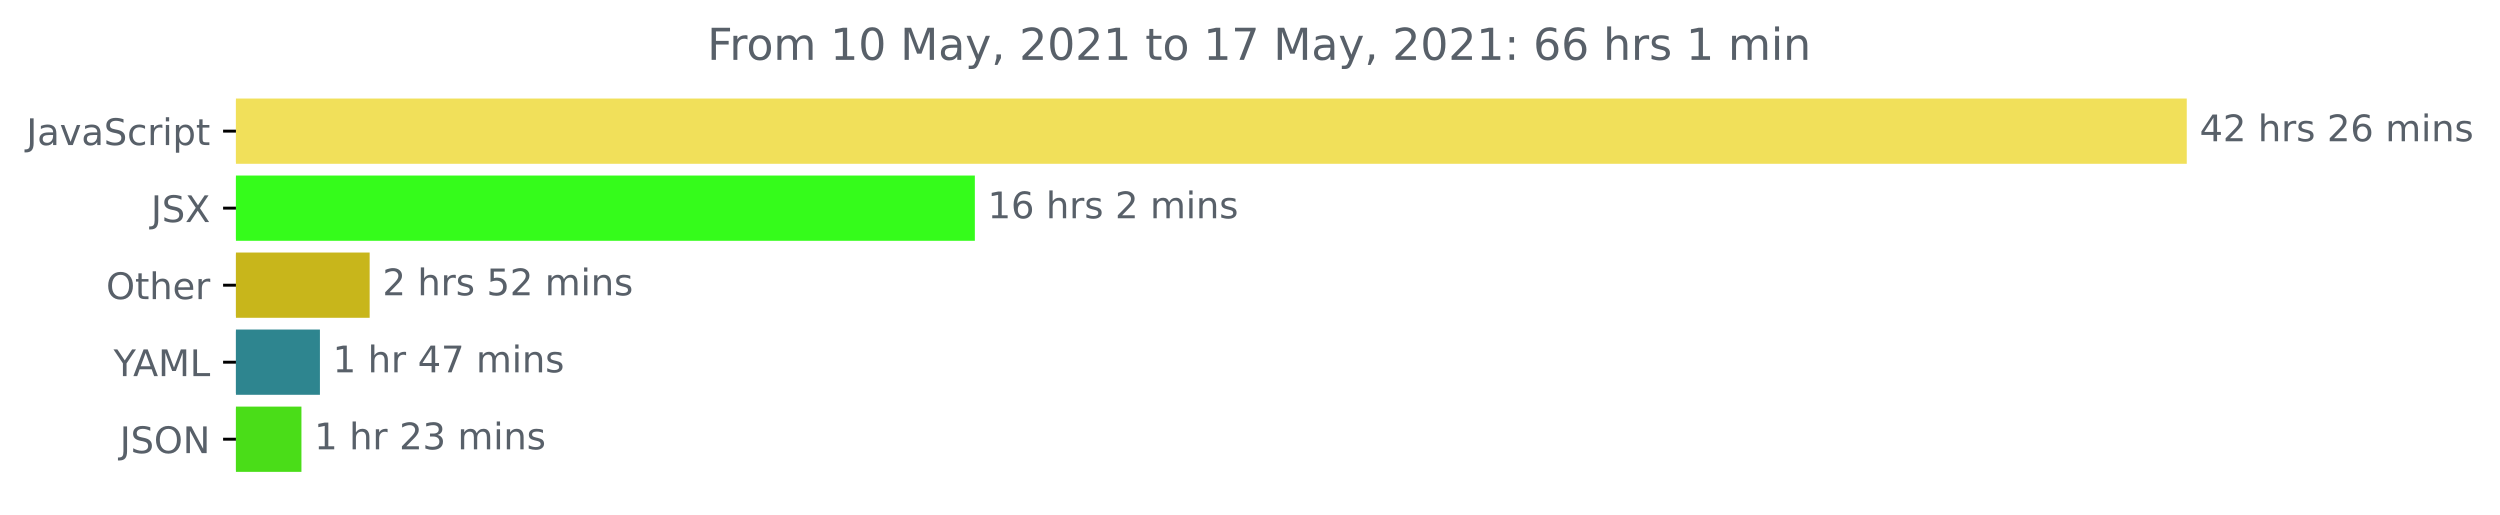
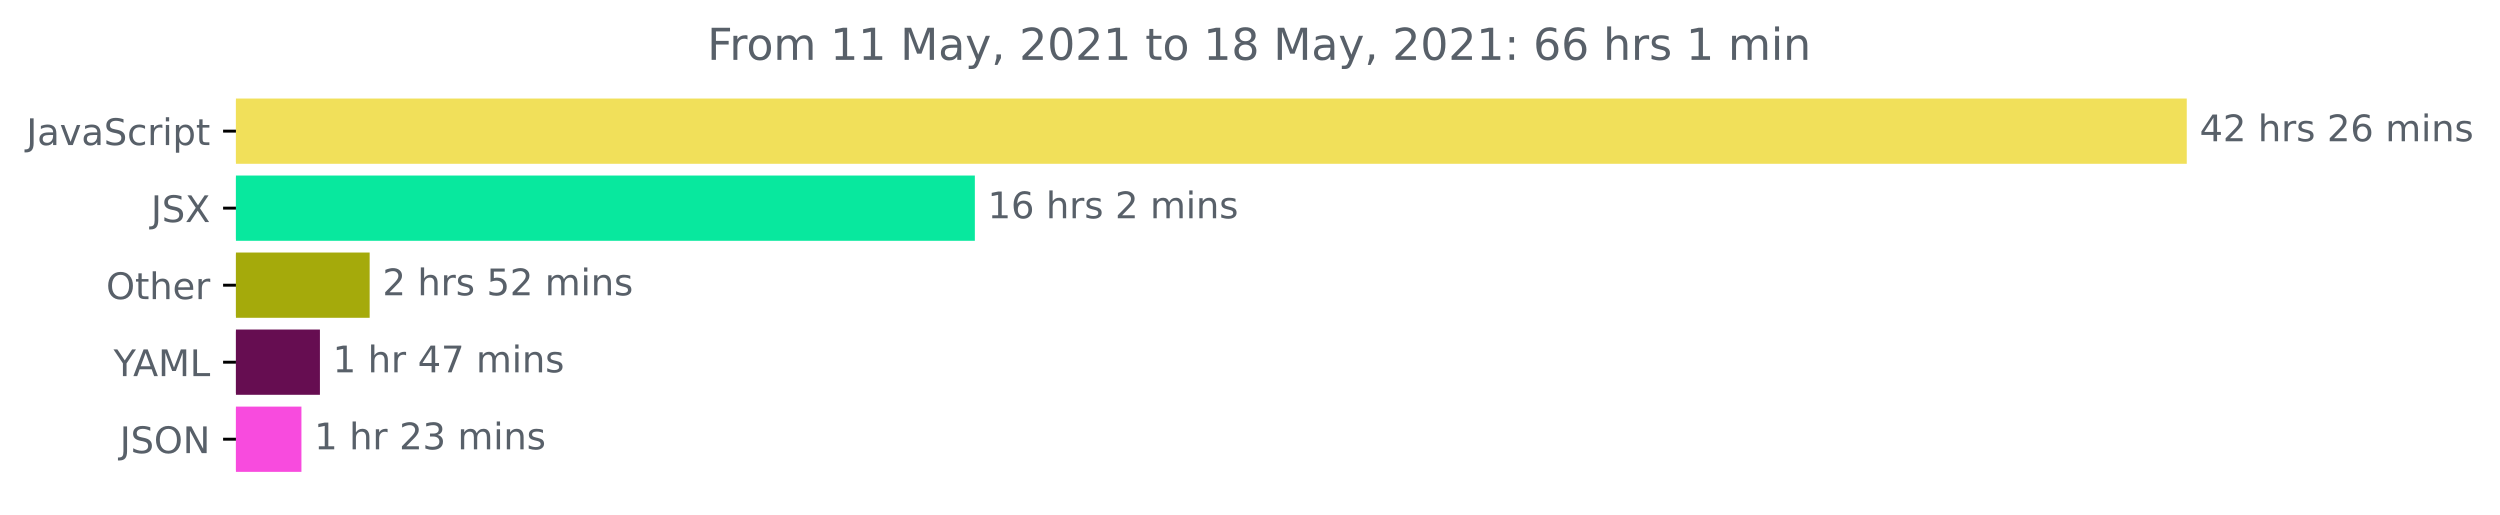
<svg xmlns="http://www.w3.org/2000/svg" xmlns:xlink="http://www.w3.org/1999/xlink" height="140.398pt" version="1.1" viewBox="0 0 681.666 140.398" width="681.666pt">
  <defs>
    <style type="text/css">*{stroke-linecap:butt;stroke-linejoin:round;}</style>
  </defs>
  <g id="figure_1">
    <g id="patch_1">
      <path d="M -0 140.398  L 681.666 140.398  L 681.666 0  L -0 0  z " style="fill:none;" />
    </g>
    <g id="axes_1">
      <g id="patch_2">
-         <path clip-path="url(#pd69108b642)" d="M 64.33 27.358  L 595.758 27.358  L 595.758 44.158  L 64.33 44.158  z " style="fill:#f1e05a;stroke:#f1e05a;stroke-linejoin:miter;" />
+         <path clip-path="url(#pf27c5fb9df)" d="M 64.33 27.358  L 595.758 27.358  L 595.758 44.158  L 64.33 44.158  z " style="fill:#f1e05a;stroke:#f1e05a;stroke-linejoin:miter;" />
      </g>
      <g id="patch_3">
-         <path clip-path="url(#pd69108b642)" d="M 64.33 48.358  L 265.31 48.358  L 265.31 65.158  L 64.33 65.158  z " style="fill:#35fc1b;stroke:#35fc1b;stroke-linejoin:miter;" />
+         <path clip-path="url(#pf27c5fb9df)" d="M 64.33 48.358  L 265.31 48.358  L 265.31 65.158  L 64.33 65.158  z " style="fill:#08e89e;stroke:#08e89e;stroke-linejoin:miter;" />
      </g>
      <g id="patch_4">
-         <path clip-path="url(#pd69108b642)" d="M 64.33 69.358  L 100.293 69.358  L 100.293 86.158  L 64.33 86.158  z " style="fill:#c8b61b;stroke:#c8b61b;stroke-linejoin:miter;" />
+         <path clip-path="url(#pf27c5fb9df)" d="M 64.33 69.358  L 100.293 69.358  L 100.293 86.158  L 64.33 86.158  z " style="fill:#a5aa0b;stroke:#a5aa0b;stroke-linejoin:miter;" />
      </g>
      <g id="patch_5">
-         <path clip-path="url(#pd69108b642)" d="M 64.33 90.358  L 86.734 90.358  L 86.734 107.158  L 64.33 107.158  z " style="fill:#2e858f;stroke:#2e858f;stroke-linejoin:miter;" />
+         <path clip-path="url(#pf27c5fb9df)" d="M 64.33 90.358  L 86.734 90.358  L 86.734 107.158  L 64.33 107.158  z " style="fill:#660d51;stroke:#660d51;stroke-linejoin:miter;" />
      </g>
      <g id="patch_6">
-         <path clip-path="url(#pd69108b642)" d="M 64.33 111.358  L 81.691 111.358  L 81.691 128.158  L 64.33 128.158  z " style="fill:#4add18;stroke:#4add18;stroke-linejoin:miter;" />
+         <path clip-path="url(#pf27c5fb9df)" d="M 64.33 111.358  L 81.691 111.358  L 81.691 128.158  L 64.33 128.158  z " style="fill:#f84bde;stroke:#f84bde;stroke-linejoin:miter;" />
      </g>
      <g id="matplotlib.axis_1" />
      <g id="matplotlib.axis_2">
        <g id="ytick_1">
          <g id="line2d_1">
            <defs>
-               <path d="M 0 0  L -3.5 0  " id="mb75c662d87" style="stroke:#000000;stroke-width:0.8;" />
+               <path d="M 0 0  L -3.5 0  " id="mca0a05290e" style="stroke:#000000;stroke-width:0.8;" />
            </defs>
            <g>
-               <use style="stroke:#000000;stroke-width:0.8;" x="64.33" xlink:href="#mb75c662d87" y="35.758" />
+               <use style="stroke:#000000;stroke-width:0.8;" x="64.33" xlink:href="#mca0a05290e" y="35.758" />
            </g>
          </g>
          <g id="text_1">
            <g style="fill:#586069;" transform="translate(7.2 39.55734)scale(0.1 -0.1)">
              <defs>
                <path d="M 628 4666  L 1259 4666  L 1259 325  Q 1259 -519 939 -900  Q 619 -1281 -91 -1281  L -331 -1281  L -331 -750  L -134 -750  Q 284 -750 456 -515  Q 628 -281 628 325  L 628 4666  z " id="DejaVuSans-4a" transform="scale(0.015625)" />
                <path d="M 2194 1759  Q 1497 1759 1228 1600  Q 959 1441 959 1056  Q 959 750 1161 570  Q 1363 391 1709 391  Q 2188 391 2477 730  Q 2766 1069 2766 1631  L 2766 1759  L 2194 1759  z M 3341 1997  L 3341 0  L 2766 0  L 2766 531  Q 2569 213 2275 61  Q 1981 -91 1556 -91  Q 1019 -91 701 211  Q 384 513 384 1019  Q 384 1609 779 1909  Q 1175 2209 1959 2209  L 2766 2209  L 2766 2266  Q 2766 2663 2505 2880  Q 2244 3097 1772 3097  Q 1472 3097 1187 3025  Q 903 2953 641 2809  L 641 3341  Q 956 3463 1253 3523  Q 1550 3584 1831 3584  Q 2591 3584 2966 3190  Q 3341 2797 3341 1997  z " id="DejaVuSans-61" transform="scale(0.015625)" />
                <path d="M 191 3500  L 800 3500  L 1894 563  L 2988 3500  L 3597 3500  L 2284 0  L 1503 0  L 191 3500  z " id="DejaVuSans-76" transform="scale(0.015625)" />
                <path d="M 3425 4513  L 3425 3897  Q 3066 4069 2747 4153  Q 2428 4238 2131 4238  Q 1616 4238 1336 4038  Q 1056 3838 1056 3469  Q 1056 3159 1242 3001  Q 1428 2844 1947 2747  L 2328 2669  Q 3034 2534 3370 2195  Q 3706 1856 3706 1288  Q 3706 609 3251 259  Q 2797 -91 1919 -91  Q 1588 -91 1214 -16  Q 841 59 441 206  L 441 856  Q 825 641 1194 531  Q 1563 422 1919 422  Q 2459 422 2753 634  Q 3047 847 3047 1241  Q 3047 1584 2836 1778  Q 2625 1972 2144 2069  L 1759 2144  Q 1053 2284 737 2584  Q 422 2884 422 3419  Q 422 4038 858 4394  Q 1294 4750 2059 4750  Q 2388 4750 2728 4690  Q 3069 4631 3425 4513  z " id="DejaVuSans-53" transform="scale(0.015625)" />
                <path d="M 3122 3366  L 3122 2828  Q 2878 2963 2633 3030  Q 2388 3097 2138 3097  Q 1578 3097 1268 2742  Q 959 2388 959 1747  Q 959 1106 1268 751  Q 1578 397 2138 397  Q 2388 397 2633 464  Q 2878 531 3122 666  L 3122 134  Q 2881 22 2623 -34  Q 2366 -91 2075 -91  Q 1284 -91 818 406  Q 353 903 353 1747  Q 353 2603 823 3093  Q 1294 3584 2113 3584  Q 2378 3584 2631 3529  Q 2884 3475 3122 3366  z " id="DejaVuSans-63" transform="scale(0.015625)" />
                <path d="M 2631 2963  Q 2534 3019 2420 3045  Q 2306 3072 2169 3072  Q 1681 3072 1420 2755  Q 1159 2438 1159 1844  L 1159 0  L 581 0  L 581 3500  L 1159 3500  L 1159 2956  Q 1341 3275 1631 3429  Q 1922 3584 2338 3584  Q 2397 3584 2469 3576  Q 2541 3569 2628 3553  L 2631 2963  z " id="DejaVuSans-72" transform="scale(0.015625)" />
                <path d="M 603 3500  L 1178 3500  L 1178 0  L 603 0  L 603 3500  z M 603 4863  L 1178 4863  L 1178 4134  L 603 4134  L 603 4863  z " id="DejaVuSans-69" transform="scale(0.015625)" />
                <path d="M 1159 525  L 1159 -1331  L 581 -1331  L 581 3500  L 1159 3500  L 1159 2969  Q 1341 3281 1617 3432  Q 1894 3584 2278 3584  Q 2916 3584 3314 3078  Q 3713 2572 3713 1747  Q 3713 922 3314 415  Q 2916 -91 2278 -91  Q 1894 -91 1617 61  Q 1341 213 1159 525  z M 3116 1747  Q 3116 2381 2855 2742  Q 2594 3103 2138 3103  Q 1681 3103 1420 2742  Q 1159 2381 1159 1747  Q 1159 1113 1420 752  Q 1681 391 2138 391  Q 2594 391 2855 752  Q 3116 1113 3116 1747  z " id="DejaVuSans-70" transform="scale(0.015625)" />
                <path d="M 1172 4494  L 1172 3500  L 2356 3500  L 2356 3053  L 1172 3053  L 1172 1153  Q 1172 725 1289 603  Q 1406 481 1766 481  L 2356 481  L 2356 0  L 1766 0  Q 1100 0 847 248  Q 594 497 594 1153  L 594 3053  L 172 3053  L 172 3500  L 594 3500  L 594 4494  L 1172 4494  z " id="DejaVuSans-74" transform="scale(0.015625)" />
              </defs>
              <use xlink:href="#DejaVuSans-4a" />
              <use x="29.492" xlink:href="#DejaVuSans-61" />
              <use x="90.771" xlink:href="#DejaVuSans-76" />
              <use x="149.951" xlink:href="#DejaVuSans-61" />
              <use x="211.23" xlink:href="#DejaVuSans-53" />
              <use x="274.707" xlink:href="#DejaVuSans-63" />
              <use x="329.688" xlink:href="#DejaVuSans-72" />
              <use x="370.801" xlink:href="#DejaVuSans-69" />
              <use x="398.584" xlink:href="#DejaVuSans-70" />
              <use x="462.061" xlink:href="#DejaVuSans-74" />
            </g>
          </g>
        </g>
        <g id="ytick_2">
          <g id="line2d_2">
            <g>
-               <use style="stroke:#000000;stroke-width:0.8;" x="64.33" xlink:href="#mb75c662d87" y="56.758" />
+               <use style="stroke:#000000;stroke-width:0.8;" x="64.33" xlink:href="#mca0a05290e" y="56.758" />
            </g>
          </g>
          <g id="text_2">
            <g style="fill:#586069;" transform="translate(41.18125 60.55734)scale(0.1 -0.1)">
              <defs>
                <path d="M 403 4666  L 1081 4666  L 2241 2931  L 3406 4666  L 4084 4666  L 2584 2425  L 4184 0  L 3506 0  L 2194 1984  L 872 0  L 191 0  L 1856 2491  L 403 4666  z " id="DejaVuSans-58" transform="scale(0.015625)" />
              </defs>
              <use xlink:href="#DejaVuSans-4a" />
              <use x="29.492" xlink:href="#DejaVuSans-53" />
              <use x="92.969" xlink:href="#DejaVuSans-58" />
            </g>
          </g>
        </g>
        <g id="ytick_3">
          <g id="line2d_3">
            <g>
-               <use style="stroke:#000000;stroke-width:0.8;" x="64.33" xlink:href="#mb75c662d87" y="77.758" />
+               <use style="stroke:#000000;stroke-width:0.8;" x="64.33" xlink:href="#mca0a05290e" y="77.758" />
            </g>
          </g>
          <g id="text_3">
            <g style="fill:#586069;" transform="translate(28.93594 81.55734)scale(0.1 -0.1)">
              <defs>
                <path d="M 2522 4238  Q 1834 4238 1429 3725  Q 1025 3213 1025 2328  Q 1025 1447 1429 934  Q 1834 422 2522 422  Q 3209 422 3611 934  Q 4013 1447 4013 2328  Q 4013 3213 3611 3725  Q 3209 4238 2522 4238  z M 2522 4750  Q 3503 4750 4090 4092  Q 4678 3434 4678 2328  Q 4678 1225 4090 567  Q 3503 -91 2522 -91  Q 1538 -91 948 565  Q 359 1222 359 2328  Q 359 3434 948 4092  Q 1538 4750 2522 4750  z " id="DejaVuSans-4f" transform="scale(0.015625)" />
                <path d="M 3513 2113  L 3513 0  L 2938 0  L 2938 2094  Q 2938 2591 2744 2837  Q 2550 3084 2163 3084  Q 1697 3084 1428 2787  Q 1159 2491 1159 1978  L 1159 0  L 581 0  L 581 4863  L 1159 4863  L 1159 2956  Q 1366 3272 1645 3428  Q 1925 3584 2291 3584  Q 2894 3584 3203 3211  Q 3513 2838 3513 2113  z " id="DejaVuSans-68" transform="scale(0.015625)" />
                <path d="M 3597 1894  L 3597 1613  L 953 1613  Q 991 1019 1311 708  Q 1631 397 2203 397  Q 2534 397 2845 478  Q 3156 559 3463 722  L 3463 178  Q 3153 47 2828 -22  Q 2503 -91 2169 -91  Q 1331 -91 842 396  Q 353 884 353 1716  Q 353 2575 817 3079  Q 1281 3584 2069 3584  Q 2775 3584 3186 3129  Q 3597 2675 3597 1894  z M 3022 2063  Q 3016 2534 2758 2815  Q 2500 3097 2075 3097  Q 1594 3097 1305 2825  Q 1016 2553 972 2059  L 3022 2063  z " id="DejaVuSans-65" transform="scale(0.015625)" />
              </defs>
              <use xlink:href="#DejaVuSans-4f" />
              <use x="78.711" xlink:href="#DejaVuSans-74" />
              <use x="117.92" xlink:href="#DejaVuSans-68" />
              <use x="181.299" xlink:href="#DejaVuSans-65" />
              <use x="242.822" xlink:href="#DejaVuSans-72" />
            </g>
          </g>
        </g>
        <g id="ytick_4">
          <g id="line2d_4">
            <g>
-               <use style="stroke:#000000;stroke-width:0.8;" x="64.33" xlink:href="#mb75c662d87" y="98.758" />
+               <use style="stroke:#000000;stroke-width:0.8;" x="64.33" xlink:href="#mca0a05290e" y="98.758" />
            </g>
          </g>
          <g id="text_4">
            <g style="fill:#586069;" transform="translate(30.95625 102.5573)scale(0.1 -0.1)">
              <defs>
                <path d="M -13 4666  L 666 4666  L 1959 2747  L 3244 4666  L 3922 4666  L 2272 2222  L 2272 0  L 1638 0  L 1638 2222  L -13 4666  z " id="DejaVuSans-59" transform="scale(0.015625)" />
                <path d="M 2188 4044  L 1331 1722  L 3047 1722  L 2188 4044  z M 1831 4666  L 2547 4666  L 4325 0  L 3669 0  L 3244 1197  L 1141 1197  L 716 0  L 50 0  L 1831 4666  z " id="DejaVuSans-41" transform="scale(0.015625)" />
                <path d="M 628 4666  L 1569 4666  L 2759 1491  L 3956 4666  L 4897 4666  L 4897 0  L 4281 0  L 4281 4097  L 3078 897  L 2444 897  L 1241 4097  L 1241 0  L 628 0  L 628 4666  z " id="DejaVuSans-4d" transform="scale(0.015625)" />
                <path d="M 628 4666  L 1259 4666  L 1259 531  L 3531 531  L 3531 0  L 628 0  L 628 4666  z " id="DejaVuSans-4c" transform="scale(0.015625)" />
              </defs>
              <use xlink:href="#DejaVuSans-59" />
              <use x="53.334" xlink:href="#DejaVuSans-41" />
              <use x="121.742" xlink:href="#DejaVuSans-4d" />
              <use x="208.021" xlink:href="#DejaVuSans-4c" />
            </g>
          </g>
        </g>
        <g id="ytick_5">
          <g id="line2d_5">
            <g>
-               <use style="stroke:#000000;stroke-width:0.8;" x="64.33" xlink:href="#mb75c662d87" y="119.758" />
+               <use style="stroke:#000000;stroke-width:0.8;" x="64.33" xlink:href="#mca0a05290e" y="119.758" />
            </g>
          </g>
          <g id="text_5">
            <g style="fill:#586069;" transform="translate(32.67813 123.5573)scale(0.1 -0.1)">
              <defs>
                <path d="M 628 4666  L 1478 4666  L 3547 763  L 3547 4666  L 4159 4666  L 4159 0  L 3309 0  L 1241 3903  L 1241 0  L 628 0  L 628 4666  z " id="DejaVuSans-4e" transform="scale(0.015625)" />
              </defs>
              <use xlink:href="#DejaVuSans-4a" />
              <use x="29.492" xlink:href="#DejaVuSans-53" />
              <use x="92.969" xlink:href="#DejaVuSans-4f" />
              <use x="171.68" xlink:href="#DejaVuSans-4e" />
            </g>
          </g>
        </g>
      </g>
      <g id="text_6">
        <g style="fill:#586069;" transform="translate(599.7583 38.5175)scale(0.1 -0.1)">
          <defs>
            <path d="M 2419 4116  L 825 1625  L 2419 1625  L 2419 4116  z M 2253 4666  L 3047 4666  L 3047 1625  L 3713 1625  L 3713 1100  L 3047 1100  L 3047 0  L 2419 0  L 2419 1100  L 313 1100  L 313 1709  L 2253 4666  z " id="DejaVuSans-34" transform="scale(0.015625)" />
            <path d="M 1228 531  L 3431 531  L 3431 0  L 469 0  L 469 531  Q 828 903 1448 1529  Q 2069 2156 2228 2338  Q 2531 2678 2651 2914  Q 2772 3150 2772 3378  Q 2772 3750 2511 3984  Q 2250 4219 1831 4219  Q 1534 4219 1204 4116  Q 875 4013 500 3803  L 500 4441  Q 881 4594 1212 4672  Q 1544 4750 1819 4750  Q 2544 4750 2975 4387  Q 3406 4025 3406 3419  Q 3406 3131 3298 2873  Q 3191 2616 2906 2266  Q 2828 2175 2409 1742  Q 1991 1309 1228 531  z " id="DejaVuSans-32" transform="scale(0.015625)" />
            <path id="DejaVuSans-20" transform="scale(0.015625)" />
            <path d="M 2834 3397  L 2834 2853  Q 2591 2978 2328 3040  Q 2066 3103 1784 3103  Q 1356 3103 1142 2972  Q 928 2841 928 2578  Q 928 2378 1081 2264  Q 1234 2150 1697 2047  L 1894 2003  Q 2506 1872 2764 1633  Q 3022 1394 3022 966  Q 3022 478 2636 193  Q 2250 -91 1575 -91  Q 1294 -91 989 -36  Q 684 19 347 128  L 347 722  Q 666 556 975 473  Q 1284 391 1588 391  Q 1994 391 2212 530  Q 2431 669 2431 922  Q 2431 1156 2273 1281  Q 2116 1406 1581 1522  L 1381 1569  Q 847 1681 609 1914  Q 372 2147 372 2553  Q 372 3047 722 3315  Q 1072 3584 1716 3584  Q 2034 3584 2315 3537  Q 2597 3491 2834 3397  z " id="DejaVuSans-73" transform="scale(0.015625)" />
            <path d="M 2113 2584  Q 1688 2584 1439 2293  Q 1191 2003 1191 1497  Q 1191 994 1439 701  Q 1688 409 2113 409  Q 2538 409 2786 701  Q 3034 994 3034 1497  Q 3034 2003 2786 2293  Q 2538 2584 2113 2584  z M 3366 4563  L 3366 3988  Q 3128 4100 2886 4159  Q 2644 4219 2406 4219  Q 1781 4219 1451 3797  Q 1122 3375 1075 2522  Q 1259 2794 1537 2939  Q 1816 3084 2150 3084  Q 2853 3084 3261 2657  Q 3669 2231 3669 1497  Q 3669 778 3244 343  Q 2819 -91 2113 -91  Q 1303 -91 875 529  Q 447 1150 447 2328  Q 447 3434 972 4092  Q 1497 4750 2381 4750  Q 2619 4750 2861 4703  Q 3103 4656 3366 4563  z " id="DejaVuSans-36" transform="scale(0.015625)" />
            <path d="M 3328 2828  Q 3544 3216 3844 3400  Q 4144 3584 4550 3584  Q 5097 3584 5394 3201  Q 5691 2819 5691 2113  L 5691 0  L 5113 0  L 5113 2094  Q 5113 2597 4934 2840  Q 4756 3084 4391 3084  Q 3944 3084 3684 2787  Q 3425 2491 3425 1978  L 3425 0  L 2847 0  L 2847 2094  Q 2847 2600 2669 2842  Q 2491 3084 2119 3084  Q 1678 3084 1418 2786  Q 1159 2488 1159 1978  L 1159 0  L 581 0  L 581 3500  L 1159 3500  L 1159 2956  Q 1356 3278 1631 3431  Q 1906 3584 2284 3584  Q 2666 3584 2933 3390  Q 3200 3197 3328 2828  z " id="DejaVuSans-6d" transform="scale(0.015625)" />
            <path d="M 3513 2113  L 3513 0  L 2938 0  L 2938 2094  Q 2938 2591 2744 2837  Q 2550 3084 2163 3084  Q 1697 3084 1428 2787  Q 1159 2491 1159 1978  L 1159 0  L 581 0  L 581 3500  L 1159 3500  L 1159 2956  Q 1366 3272 1645 3428  Q 1925 3584 2291 3584  Q 2894 3584 3203 3211  Q 3513 2838 3513 2113  z " id="DejaVuSans-6e" transform="scale(0.015625)" />
          </defs>
          <use xlink:href="#DejaVuSans-34" />
          <use x="63.623" xlink:href="#DejaVuSans-32" />
          <use x="127.246" xlink:href="#DejaVuSans-20" />
          <use x="159.033" xlink:href="#DejaVuSans-68" />
          <use x="222.412" xlink:href="#DejaVuSans-72" />
          <use x="263.525" xlink:href="#DejaVuSans-73" />
          <use x="315.625" xlink:href="#DejaVuSans-20" />
          <use x="347.412" xlink:href="#DejaVuSans-32" />
          <use x="411.035" xlink:href="#DejaVuSans-36" />
          <use x="474.658" xlink:href="#DejaVuSans-20" />
          <use x="506.445" xlink:href="#DejaVuSans-6d" />
          <use x="603.857" xlink:href="#DejaVuSans-69" />
          <use x="631.641" xlink:href="#DejaVuSans-6e" />
          <use x="695.02" xlink:href="#DejaVuSans-73" />
        </g>
      </g>
      <g id="text_7">
        <g style="fill:#586069;" transform="translate(269.3102 59.5175)scale(0.1 -0.1)">
          <defs>
            <path d="M 794 531  L 1825 531  L 1825 4091  L 703 3866  L 703 4441  L 1819 4666  L 2450 4666  L 2450 531  L 3481 531  L 3481 0  L 794 0  L 794 531  z " id="DejaVuSans-31" transform="scale(0.015625)" />
          </defs>
          <use xlink:href="#DejaVuSans-31" />
          <use x="63.623" xlink:href="#DejaVuSans-36" />
          <use x="127.246" xlink:href="#DejaVuSans-20" />
          <use x="159.033" xlink:href="#DejaVuSans-68" />
          <use x="222.412" xlink:href="#DejaVuSans-72" />
          <use x="263.525" xlink:href="#DejaVuSans-73" />
          <use x="315.625" xlink:href="#DejaVuSans-20" />
          <use x="347.412" xlink:href="#DejaVuSans-32" />
          <use x="411.035" xlink:href="#DejaVuSans-20" />
          <use x="442.822" xlink:href="#DejaVuSans-6d" />
          <use x="540.234" xlink:href="#DejaVuSans-69" />
          <use x="568.018" xlink:href="#DejaVuSans-6e" />
          <use x="631.396" xlink:href="#DejaVuSans-73" />
        </g>
      </g>
      <g id="text_8">
        <g style="fill:#586069;" transform="translate(104.2929 80.5175)scale(0.1 -0.1)">
          <defs>
            <path d="M 691 4666  L 3169 4666  L 3169 4134  L 1269 4134  L 1269 2991  Q 1406 3038 1543 3061  Q 1681 3084 1819 3084  Q 2600 3084 3056 2656  Q 3513 2228 3513 1497  Q 3513 744 3044 326  Q 2575 -91 1722 -91  Q 1428 -91 1123 -41  Q 819 9 494 109  L 494 744  Q 775 591 1075 516  Q 1375 441 1709 441  Q 2250 441 2565 725  Q 2881 1009 2881 1497  Q 2881 1984 2565 2268  Q 2250 2553 1709 2553  Q 1456 2553 1204 2497  Q 953 2441 691 2322  L 691 4666  z " id="DejaVuSans-35" transform="scale(0.015625)" />
          </defs>
          <use xlink:href="#DejaVuSans-32" />
          <use x="63.623" xlink:href="#DejaVuSans-20" />
          <use x="95.41" xlink:href="#DejaVuSans-68" />
          <use x="158.789" xlink:href="#DejaVuSans-72" />
          <use x="199.902" xlink:href="#DejaVuSans-73" />
          <use x="252.002" xlink:href="#DejaVuSans-20" />
          <use x="283.789" xlink:href="#DejaVuSans-35" />
          <use x="347.412" xlink:href="#DejaVuSans-32" />
          <use x="411.035" xlink:href="#DejaVuSans-20" />
          <use x="442.822" xlink:href="#DejaVuSans-6d" />
          <use x="540.234" xlink:href="#DejaVuSans-69" />
          <use x="568.018" xlink:href="#DejaVuSans-6e" />
          <use x="631.396" xlink:href="#DejaVuSans-73" />
        </g>
      </g>
      <g id="text_9">
        <g style="fill:#586069;" transform="translate(90.73435 101.5175)scale(0.1 -0.1)">
          <defs>
            <path d="M 525 4666  L 3525 4666  L 3525 4397  L 1831 0  L 1172 0  L 2766 4134  L 525 4134  L 525 4666  z " id="DejaVuSans-37" transform="scale(0.015625)" />
          </defs>
          <use xlink:href="#DejaVuSans-31" />
          <use x="63.623" xlink:href="#DejaVuSans-20" />
          <use x="95.41" xlink:href="#DejaVuSans-68" />
          <use x="158.789" xlink:href="#DejaVuSans-72" />
          <use x="199.902" xlink:href="#DejaVuSans-20" />
          <use x="231.689" xlink:href="#DejaVuSans-34" />
          <use x="295.312" xlink:href="#DejaVuSans-37" />
          <use x="358.936" xlink:href="#DejaVuSans-20" />
          <use x="390.723" xlink:href="#DejaVuSans-6d" />
          <use x="488.135" xlink:href="#DejaVuSans-69" />
          <use x="515.918" xlink:href="#DejaVuSans-6e" />
          <use x="579.297" xlink:href="#DejaVuSans-73" />
        </g>
      </g>
      <g id="text_10">
        <g style="fill:#586069;" transform="translate(85.69123 122.5175)scale(0.1 -0.1)">
          <defs>
            <path d="M 2597 2516  Q 3050 2419 3304 2112  Q 3559 1806 3559 1356  Q 3559 666 3084 287  Q 2609 -91 1734 -91  Q 1441 -91 1130 -33  Q 819 25 488 141  L 488 750  Q 750 597 1062 519  Q 1375 441 1716 441  Q 2309 441 2620 675  Q 2931 909 2931 1356  Q 2931 1769 2642 2001  Q 2353 2234 1838 2234  L 1294 2234  L 1294 2753  L 1863 2753  Q 2328 2753 2575 2939  Q 2822 3125 2822 3475  Q 2822 3834 2567 4026  Q 2313 4219 1838 4219  Q 1578 4219 1281 4162  Q 984 4106 628 3988  L 628 4550  Q 988 4650 1302 4700  Q 1616 4750 1894 4750  Q 2613 4750 3031 4423  Q 3450 4097 3450 3541  Q 3450 3153 3228 2886  Q 3006 2619 2597 2516  z " id="DejaVuSans-33" transform="scale(0.015625)" />
          </defs>
          <use xlink:href="#DejaVuSans-31" />
          <use x="63.623" xlink:href="#DejaVuSans-20" />
          <use x="95.41" xlink:href="#DejaVuSans-68" />
          <use x="158.789" xlink:href="#DejaVuSans-72" />
          <use x="199.902" xlink:href="#DejaVuSans-20" />
          <use x="231.689" xlink:href="#DejaVuSans-32" />
          <use x="295.312" xlink:href="#DejaVuSans-33" />
          <use x="358.936" xlink:href="#DejaVuSans-20" />
          <use x="390.723" xlink:href="#DejaVuSans-6d" />
          <use x="488.135" xlink:href="#DejaVuSans-69" />
          <use x="515.918" xlink:href="#DejaVuSans-6e" />
          <use x="579.297" xlink:href="#DejaVuSans-73" />
        </g>
      </g>
      <g id="text_11">
        <g style="fill:#586069;" transform="translate(192.8516 16.31812)scale(0.12 -0.12)">
          <defs>
            <path d="M 628 4666  L 3309 4666  L 3309 4134  L 1259 4134  L 1259 2759  L 3109 2759  L 3109 2228  L 1259 2228  L 1259 0  L 628 0  L 628 4666  z " id="DejaVuSans-46" transform="scale(0.015625)" />
            <path d="M 1959 3097  Q 1497 3097 1228 2736  Q 959 2375 959 1747  Q 959 1119 1226 758  Q 1494 397 1959 397  Q 2419 397 2687 759  Q 2956 1122 2956 1747  Q 2956 2369 2687 2733  Q 2419 3097 1959 3097  z M 1959 3584  Q 2709 3584 3137 3096  Q 3566 2609 3566 1747  Q 3566 888 3137 398  Q 2709 -91 1959 -91  Q 1206 -91 779 398  Q 353 888 353 1747  Q 353 2609 779 3096  Q 1206 3584 1959 3584  z " id="DejaVuSans-6f" transform="scale(0.015625)" />
-             <path d="M 2034 4250  Q 1547 4250 1301 3770  Q 1056 3291 1056 2328  Q 1056 1369 1301 889  Q 1547 409 2034 409  Q 2525 409 2770 889  Q 3016 1369 3016 2328  Q 3016 3291 2770 3770  Q 2525 4250 2034 4250  z M 2034 4750  Q 2819 4750 3233 4129  Q 3647 3509 3647 2328  Q 3647 1150 3233 529  Q 2819 -91 2034 -91  Q 1250 -91 836 529  Q 422 1150 422 2328  Q 422 3509 836 4129  Q 1250 4750 2034 4750  z " id="DejaVuSans-30" transform="scale(0.015625)" />
            <path d="M 2059 -325  Q 1816 -950 1584 -1140  Q 1353 -1331 966 -1331  L 506 -1331  L 506 -850  L 844 -850  Q 1081 -850 1212 -737  Q 1344 -625 1503 -206  L 1606 56  L 191 3500  L 800 3500  L 1894 763  L 2988 3500  L 3597 3500  L 2059 -325  z " id="DejaVuSans-79" transform="scale(0.015625)" />
            <path d="M 750 794  L 1409 794  L 1409 256  L 897 -744  L 494 -744  L 750 256  L 750 794  z " id="DejaVuSans-2c" transform="scale(0.015625)" />
+             <path d="M 2034 4250  Q 1547 4250 1301 3770  Q 1056 3291 1056 2328  Q 1056 1369 1301 889  Q 1547 409 2034 409  Q 2525 409 2770 889  Q 3016 1369 3016 2328  Q 3016 3291 2770 3770  Q 2525 4250 2034 4250  z M 2034 4750  Q 2819 4750 3233 4129  Q 3647 3509 3647 2328  Q 3647 1150 3233 529  Q 2819 -91 2034 -91  Q 1250 -91 836 529  Q 422 1150 422 2328  Q 422 3509 836 4129  Q 1250 4750 2034 4750  z " id="DejaVuSans-30" transform="scale(0.015625)" />
+             <path d="M 2034 2216  Q 1584 2216 1326 1975  Q 1069 1734 1069 1313  Q 1069 891 1326 650  Q 1584 409 2034 409  Q 2484 409 2743 651  Q 3003 894 3003 1313  Q 3003 1734 2745 1975  Q 2488 2216 2034 2216  z M 1403 2484  Q 997 2584 770 2862  Q 544 3141 544 3541  Q 544 4100 942 4425  Q 1341 4750 2034 4750  Q 2731 4750 3128 4425  Q 3525 4100 3525 3541  Q 3525 3141 3298 2862  Q 3072 2584 2669 2484  Q 3125 2378 3379 2068  Q 3634 1759 3634 1313  Q 3634 634 3220 271  Q 2806 -91 2034 -91  Q 1263 -91 848 271  Q 434 634 434 1313  Q 434 1759 690 2068  Q 947 2378 1403 2484  z M 1172 3481  Q 1172 3119 1398 2916  Q 1625 2713 2034 2713  Q 2441 2713 2670 2916  Q 2900 3119 2900 3481  Q 2900 3844 2670 4047  Q 2441 4250 2034 4250  Q 1625 4250 1398 4047  Q 1172 3844 1172 3481  z " id="DejaVuSans-38" transform="scale(0.015625)" />
            <path d="M 750 794  L 1409 794  L 1409 0  L 750 0  L 750 794  z M 750 3309  L 1409 3309  L 1409 2516  L 750 2516  L 750 3309  z " id="DejaVuSans-3a" transform="scale(0.015625)" />
          </defs>
          <use xlink:href="#DejaVuSans-46" />
          <use x="50.27" xlink:href="#DejaVuSans-72" />
          <use x="89.133" xlink:href="#DejaVuSans-6f" />
          <use x="150.314" xlink:href="#DejaVuSans-6d" />
          <use x="247.727" xlink:href="#DejaVuSans-20" />
          <use x="279.514" xlink:href="#DejaVuSans-31" />
-           <use x="343.137" xlink:href="#DejaVuSans-30" />
+           <use x="343.137" xlink:href="#DejaVuSans-31" />
          <use x="406.76" xlink:href="#DejaVuSans-20" />
          <use x="438.547" xlink:href="#DejaVuSans-4d" />
          <use x="524.826" xlink:href="#DejaVuSans-61" />
          <use x="586.105" xlink:href="#DejaVuSans-79" />
          <use x="645.285" xlink:href="#DejaVuSans-2c" />
          <use x="677.072" xlink:href="#DejaVuSans-20" />
          <use x="708.859" xlink:href="#DejaVuSans-32" />
          <use x="772.482" xlink:href="#DejaVuSans-30" />
          <use x="836.105" xlink:href="#DejaVuSans-32" />
          <use x="899.729" xlink:href="#DejaVuSans-31" />
          <use x="963.352" xlink:href="#DejaVuSans-20" />
          <use x="995.139" xlink:href="#DejaVuSans-74" />
          <use x="1034.348" xlink:href="#DejaVuSans-6f" />
          <use x="1095.529" xlink:href="#DejaVuSans-20" />
          <use x="1127.316" xlink:href="#DejaVuSans-31" />
-           <use x="1190.939" xlink:href="#DejaVuSans-37" />
+           <use x="1190.939" xlink:href="#DejaVuSans-38" />
          <use x="1254.562" xlink:href="#DejaVuSans-20" />
          <use x="1286.35" xlink:href="#DejaVuSans-4d" />
          <use x="1372.629" xlink:href="#DejaVuSans-61" />
          <use x="1433.908" xlink:href="#DejaVuSans-79" />
          <use x="1493.088" xlink:href="#DejaVuSans-2c" />
          <use x="1524.875" xlink:href="#DejaVuSans-20" />
          <use x="1556.662" xlink:href="#DejaVuSans-32" />
          <use x="1620.285" xlink:href="#DejaVuSans-30" />
          <use x="1683.908" xlink:href="#DejaVuSans-32" />
          <use x="1747.531" xlink:href="#DejaVuSans-31" />
          <use x="1811.154" xlink:href="#DejaVuSans-3a" />
          <use x="1844.846" xlink:href="#DejaVuSans-20" />
          <use x="1876.633" xlink:href="#DejaVuSans-36" />
          <use x="1940.256" xlink:href="#DejaVuSans-36" />
          <use x="2003.879" xlink:href="#DejaVuSans-20" />
          <use x="2035.666" xlink:href="#DejaVuSans-68" />
          <use x="2099.045" xlink:href="#DejaVuSans-72" />
          <use x="2140.158" xlink:href="#DejaVuSans-73" />
          <use x="2192.258" xlink:href="#DejaVuSans-20" />
          <use x="2224.045" xlink:href="#DejaVuSans-31" />
          <use x="2287.668" xlink:href="#DejaVuSans-20" />
          <use x="2319.455" xlink:href="#DejaVuSans-6d" />
          <use x="2416.867" xlink:href="#DejaVuSans-69" />
          <use x="2444.65" xlink:href="#DejaVuSans-6e" />
        </g>
      </g>
    </g>
  </g>
  <defs>
-     <clipPath id="pd69108b642">
+     <clipPath id="pf27c5fb9df">
      <rect height="110.88" width="558" x="64.33" y="22.318" />
    </clipPath>
  </defs>
</svg>
